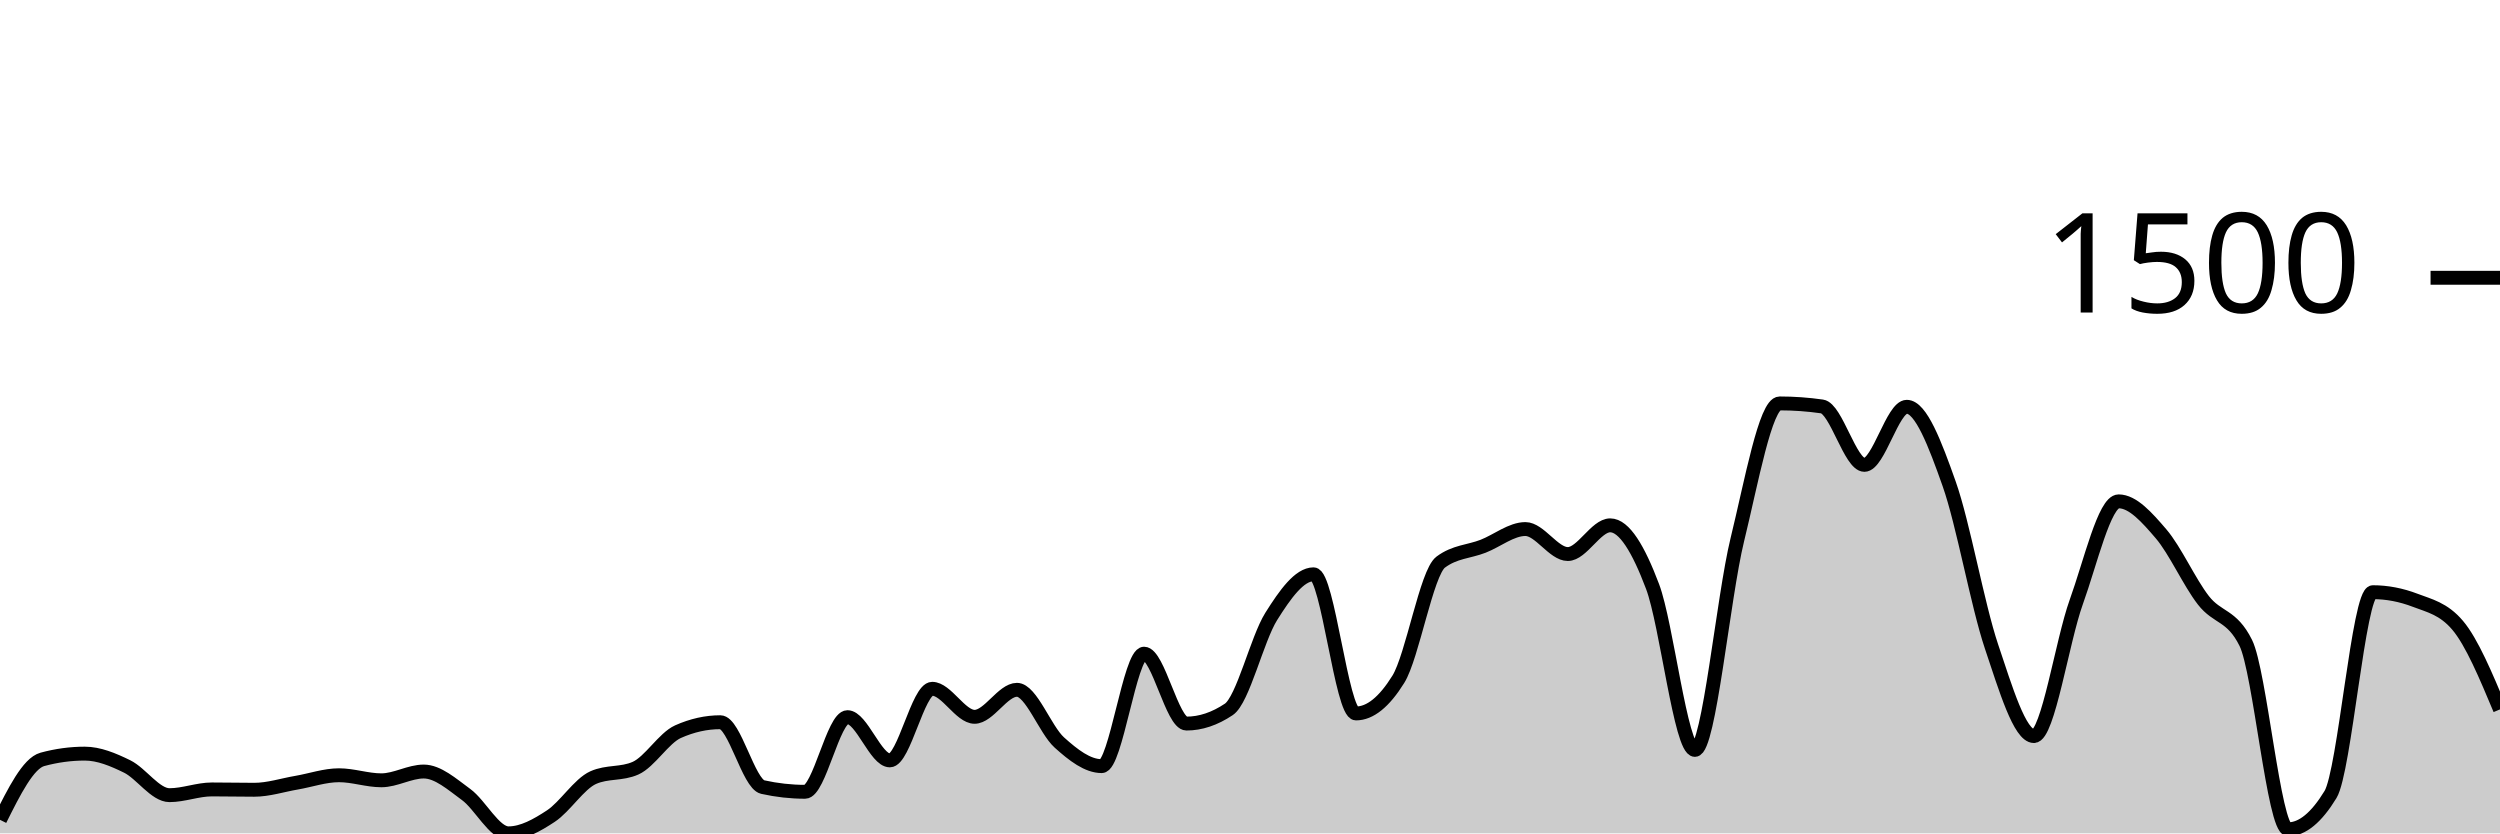
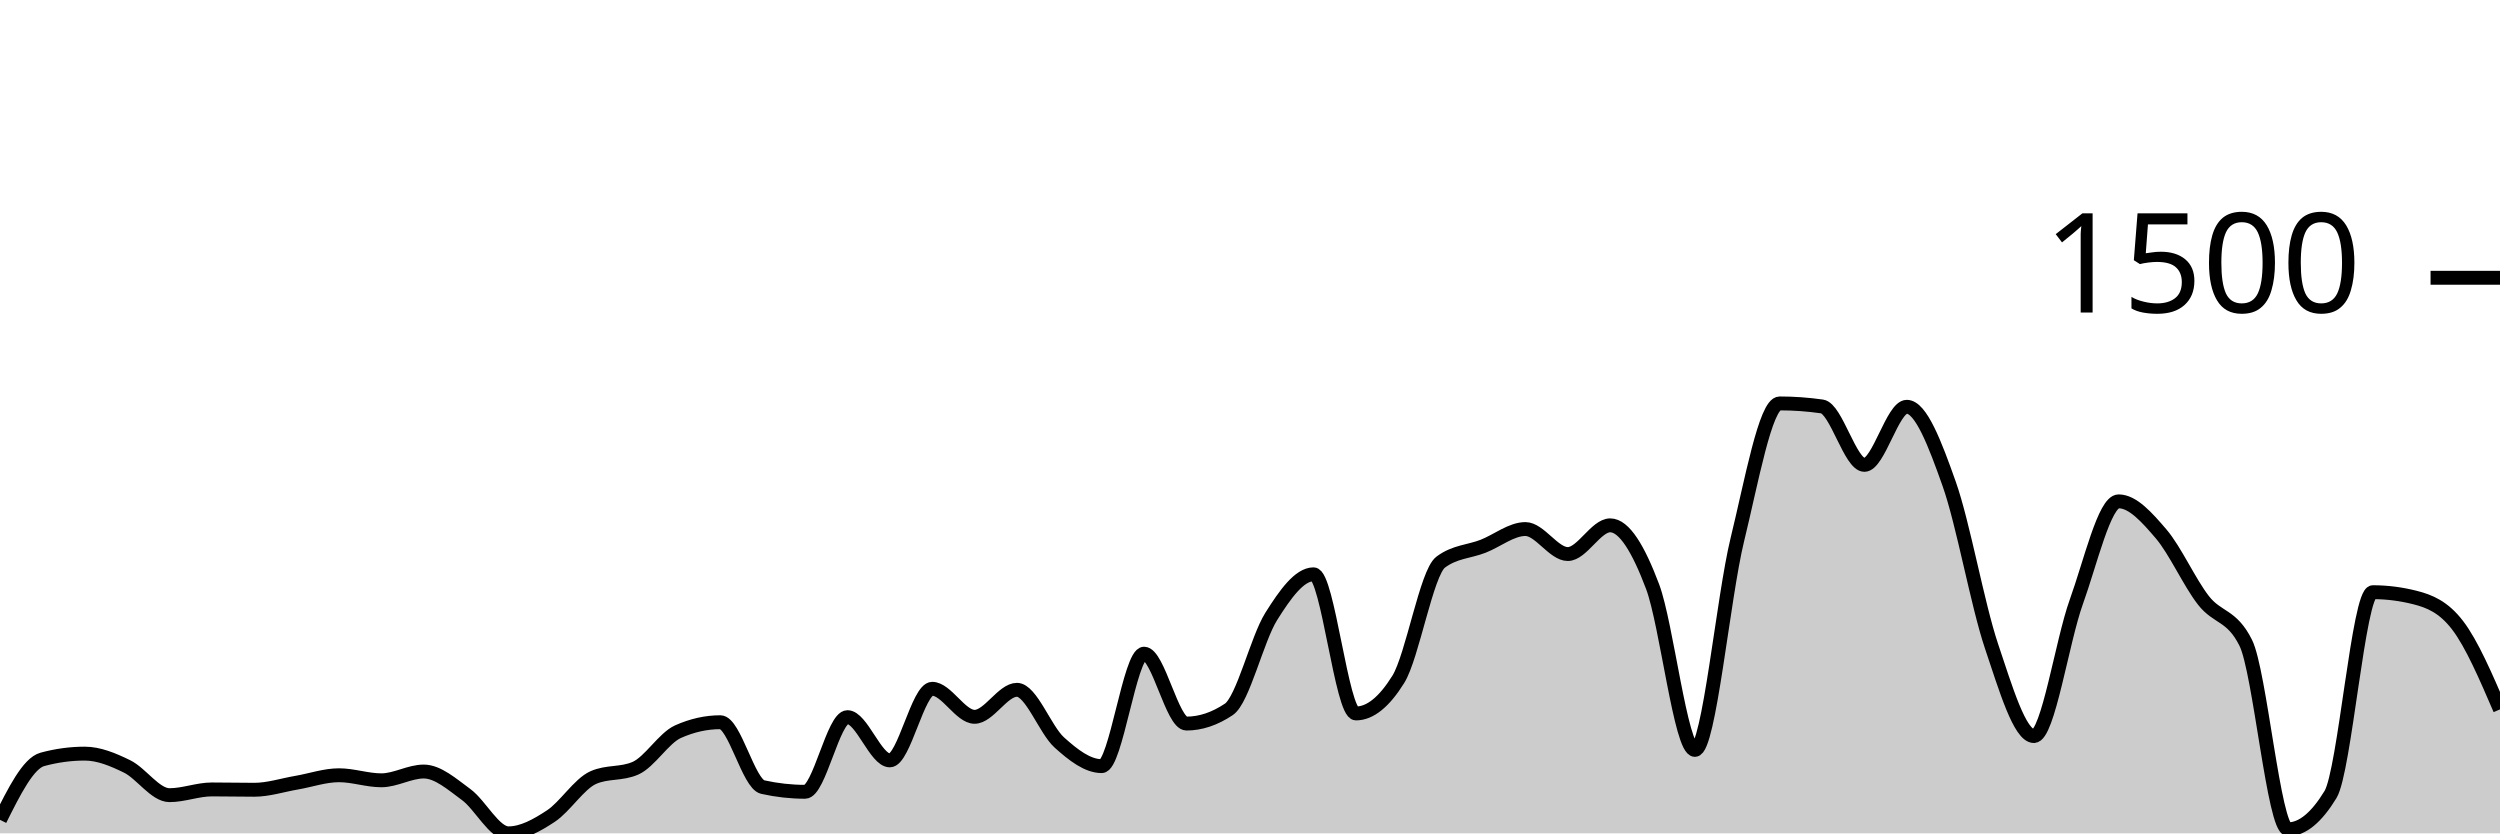
<svg xmlns="http://www.w3.org/2000/svg" viewBox="0 0 180 60">
  <g transform="translate(0,20)">
-     <path class="area" fill="rgba(0, 0, 0, 0.2)" d="M0,39.027C1.017,36.989,2.034,34.95,3.051,34.675C4.068,34.399,5.085,34.261,6.102,34.261C7.119,34.261,8.136,34.687,9.153,35.185C10.169,35.684,11.186,37.252,12.203,37.252C13.22,37.252,14.237,36.839,15.254,36.839C16.271,36.839,17.288,36.863,18.305,36.863C19.322,36.863,20.339,36.527,21.356,36.353C22.373,36.178,23.39,35.818,24.407,35.818C25.424,35.818,26.441,36.182,27.458,36.182C28.475,36.182,29.492,35.55,30.508,35.55C31.525,35.55,32.542,36.462,33.559,37.204C34.576,37.945,35.593,40,36.61,40C37.627,40,38.644,39.429,39.661,38.76C40.678,38.091,41.695,36.442,42.712,35.988C43.729,35.534,44.746,35.761,45.763,35.307C46.78,34.853,47.797,33.135,48.814,32.681C49.831,32.227,50.847,32,51.864,32C52.881,32,53.898,36.442,54.915,36.669C55.932,36.896,56.949,37.009,57.966,37.009C58.983,37.009,60,31.635,61.017,31.635C62.034,31.635,63.051,34.748,64.068,34.748C65.085,34.748,66.102,29.593,67.119,29.593C68.136,29.593,69.153,31.611,70.169,31.611C71.186,31.611,72.203,29.666,73.22,29.666C74.237,29.666,75.254,32.543,76.271,33.459C77.288,34.375,78.305,35.161,79.322,35.161C80.339,35.161,81.356,27.064,82.373,27.064C83.39,27.064,84.407,32.097,85.424,32.097C86.441,32.097,87.458,31.757,88.475,31.076C89.492,30.395,90.508,26.01,91.525,24.389C92.542,22.768,93.559,21.35,94.576,21.35C95.593,21.35,96.61,31.368,97.627,31.368C98.644,31.368,99.661,30.549,100.678,28.912C101.695,27.275,102.712,21.236,103.729,20.474C104.746,19.712,105.763,19.728,106.78,19.331C107.797,18.934,108.814,18.091,109.831,18.091C110.847,18.091,111.864,19.891,112.881,19.891C113.898,19.891,114.915,17.824,115.932,17.824C116.949,17.824,117.966,19.53,118.983,22.225C120,24.92,121.017,33.994,122.034,33.994C123.051,33.994,124.068,23.027,125.085,18.869C126.102,14.711,127.119,9.046,128.136,9.046C129.153,9.046,130.169,9.119,131.186,9.264C132.203,9.41,133.22,13.471,134.237,13.471C135.254,13.471,136.271,9.289,137.288,9.289C138.305,9.289,139.322,11.955,140.339,14.833C141.356,17.71,142.373,23.526,143.39,26.553C144.407,29.581,145.424,32.997,146.441,32.997C147.458,32.997,148.475,26.16,149.492,23.343C150.508,20.527,151.525,16.097,152.542,16.097C153.559,16.097,154.576,17.244,155.593,18.432C156.61,19.619,157.627,21.913,158.644,23.222C159.661,24.531,160.678,24.243,161.695,26.286C162.712,28.328,163.729,39.708,164.746,39.708C165.763,39.708,166.78,38.873,167.797,37.204C168.814,35.534,169.831,22.638,170.847,22.638C171.864,22.638,172.881,22.833,173.898,23.222C174.915,23.611,175.932,23.822,176.949,25.021C177.966,26.221,178.983,28.648,180,31.076L180,40C178.983,40,177.966,40,176.949,40C175.932,40,174.915,40,173.898,40C172.881,40,171.864,40,170.847,40C169.831,40,168.814,40,167.797,40C166.78,40,165.763,40,164.746,40C163.729,40,162.712,40,161.695,40C160.678,40,159.661,40,158.644,40C157.627,40,156.61,40,155.593,40C154.576,40,153.559,40,152.542,40C151.525,40,150.508,40,149.492,40C148.475,40,147.458,40,146.441,40C145.424,40,144.407,40,143.39,40C142.373,40,141.356,40,140.339,40C139.322,40,138.305,40,137.288,40C136.271,40,135.254,40,134.237,40C133.22,40,132.203,40,131.186,40C130.169,40,129.153,40,128.136,40C127.119,40,126.102,40,125.085,40C124.068,40,123.051,40,122.034,40C121.017,40,120,40,118.983,40C117.966,40,116.949,40,115.932,40C114.915,40,113.898,40,112.881,40C111.864,40,110.847,40,109.831,40C108.814,40,107.797,40,106.78,40C105.763,40,104.746,40,103.729,40C102.712,40,101.695,40,100.678,40C99.661,40,98.644,40,97.627,40C96.61,40,95.593,40,94.576,40C93.559,40,92.542,40,91.525,40C90.508,40,89.492,40,88.475,40C87.458,40,86.441,40,85.424,40C84.407,40,83.39,40,82.373,40C81.356,40,80.339,40,79.322,40C78.305,40,77.288,40,76.271,40C75.254,40,74.237,40,73.22,40C72.203,40,71.186,40,70.169,40C69.153,40,68.136,40,67.119,40C66.102,40,65.085,40,64.068,40C63.051,40,62.034,40,61.017,40C60,40,58.983,40,57.966,40C56.949,40,55.932,40,54.915,40C53.898,40,52.881,40,51.864,40C50.847,40,49.831,40,48.814,40C47.797,40,46.78,40,45.763,40C44.746,40,43.729,40,42.712,40C41.695,40,40.678,40,39.661,40C38.644,40,37.627,40,36.61,40C35.593,40,34.576,40,33.559,40C32.542,40,31.525,40,30.508,40C29.492,40,28.475,40,27.458,40C26.441,40,25.424,40,24.407,40C23.39,40,22.373,40,21.356,40C20.339,40,19.322,40,18.305,40C17.288,40,16.271,40,15.254,40C14.237,40,13.22,40,12.203,40C11.186,40,10.169,40,9.153,40C8.136,40,7.119,40,6.102,40C5.085,40,4.068,40,3.051,40C2.034,40,1.017,40,0,40Z" />
-     <path class="line" stroke="black" fill="none" d="M0,39.027C1.017,36.989,2.034,34.95,3.051,34.675C4.068,34.399,5.085,34.261,6.102,34.261C7.119,34.261,8.136,34.687,9.153,35.185C10.169,35.684,11.186,37.252,12.203,37.252C13.22,37.252,14.237,36.839,15.254,36.839C16.271,36.839,17.288,36.863,18.305,36.863C19.322,36.863,20.339,36.527,21.356,36.353C22.373,36.178,23.39,35.818,24.407,35.818C25.424,35.818,26.441,36.182,27.458,36.182C28.475,36.182,29.492,35.55,30.508,35.55C31.525,35.55,32.542,36.462,33.559,37.204C34.576,37.945,35.593,40,36.61,40C37.627,40,38.644,39.429,39.661,38.76C40.678,38.091,41.695,36.442,42.712,35.988C43.729,35.534,44.746,35.761,45.763,35.307C46.78,34.853,47.797,33.135,48.814,32.681C49.831,32.227,50.847,32,51.864,32C52.881,32,53.898,36.442,54.915,36.669C55.932,36.896,56.949,37.009,57.966,37.009C58.983,37.009,60,31.635,61.017,31.635C62.034,31.635,63.051,34.748,64.068,34.748C65.085,34.748,66.102,29.593,67.119,29.593C68.136,29.593,69.153,31.611,70.169,31.611C71.186,31.611,72.203,29.666,73.22,29.666C74.237,29.666,75.254,32.543,76.271,33.459C77.288,34.375,78.305,35.161,79.322,35.161C80.339,35.161,81.356,27.064,82.373,27.064C83.39,27.064,84.407,32.097,85.424,32.097C86.441,32.097,87.458,31.757,88.475,31.076C89.492,30.395,90.508,26.01,91.525,24.389C92.542,22.768,93.559,21.35,94.576,21.35C95.593,21.35,96.61,31.368,97.627,31.368C98.644,31.368,99.661,30.549,100.678,28.912C101.695,27.275,102.712,21.236,103.729,20.474C104.746,19.712,105.763,19.728,106.78,19.331C107.797,18.934,108.814,18.091,109.831,18.091C110.847,18.091,111.864,19.891,112.881,19.891C113.898,19.891,114.915,17.824,115.932,17.824C116.949,17.824,117.966,19.53,118.983,22.225C120,24.92,121.017,33.994,122.034,33.994C123.051,33.994,124.068,23.027,125.085,18.869C126.102,14.711,127.119,9.046,128.136,9.046C129.153,9.046,130.169,9.119,131.186,9.264C132.203,9.41,133.22,13.471,134.237,13.471C135.254,13.471,136.271,9.289,137.288,9.289C138.305,9.289,139.322,11.955,140.339,14.833C141.356,17.71,142.373,23.526,143.39,26.553C144.407,29.581,145.424,32.997,146.441,32.997C147.458,32.997,148.475,26.16,149.492,23.343C150.508,20.527,151.525,16.097,152.542,16.097C153.559,16.097,154.576,17.244,155.593,18.432C156.61,19.619,157.627,21.913,158.644,23.222C159.661,24.531,160.678,24.243,161.695,26.286C162.712,28.328,163.729,39.708,164.746,39.708C165.763,39.708,166.78,38.873,167.797,37.204C168.814,35.534,169.831,22.638,170.847,22.638C171.864,22.638,172.881,22.833,173.898,23.222C174.915,23.611,175.932,23.822,176.949,25.021C177.966,26.221,178.983,28.648,180,31.076" />
+     <path class="area" fill="rgba(0, 0, 0, 0.2)" d="M0,39.027C1.017,36.989,2.034,34.95,3.051,34.675C4.068,34.399,5.085,34.261,6.102,34.261C7.119,34.261,8.136,34.687,9.153,35.185C10.169,35.684,11.186,37.252,12.203,37.252C13.22,37.252,14.237,36.839,15.254,36.839C16.271,36.839,17.288,36.863,18.305,36.863C19.322,36.863,20.339,36.527,21.356,36.353C22.373,36.178,23.39,35.818,24.407,35.818C25.424,35.818,26.441,36.182,27.458,36.182C28.475,36.182,29.492,35.55,30.508,35.55C31.525,35.55,32.542,36.462,33.559,37.204C34.576,37.945,35.593,40,36.61,40C37.627,40,38.644,39.429,39.661,38.76C40.678,38.091,41.695,36.442,42.712,35.988C43.729,35.534,44.746,35.761,45.763,35.307C46.78,34.853,47.797,33.135,48.814,32.681C49.831,32.227,50.847,32,51.864,32C52.881,32,53.898,36.442,54.915,36.669C55.932,36.896,56.949,37.009,57.966,37.009C58.983,37.009,60,31.635,61.017,31.635C62.034,31.635,63.051,34.748,64.068,34.748C65.085,34.748,66.102,29.593,67.119,29.593C68.136,29.593,69.153,31.611,70.169,31.611C71.186,31.611,72.203,29.666,73.22,29.666C74.237,29.666,75.254,32.543,76.271,33.459C77.288,34.375,78.305,35.161,79.322,35.161C80.339,35.161,81.356,27.064,82.373,27.064C83.39,27.064,84.407,32.097,85.424,32.097C86.441,32.097,87.458,31.757,88.475,31.076C89.492,30.395,90.508,26.01,91.525,24.389C92.542,22.768,93.559,21.35,94.576,21.35C95.593,21.35,96.61,31.368,97.627,31.368C98.644,31.368,99.661,30.549,100.678,28.912C101.695,27.275,102.712,21.236,103.729,20.474C104.746,19.712,105.763,19.728,106.78,19.331C107.797,18.934,108.814,18.091,109.831,18.091C110.847,18.091,111.864,19.891,112.881,19.891C113.898,19.891,114.915,17.824,115.932,17.824C116.949,17.824,117.966,19.53,118.983,22.225C120,24.92,121.017,33.994,122.034,33.994C123.051,33.994,124.068,23.027,125.085,18.869C126.102,14.711,127.119,9.046,128.136,9.046C129.153,9.046,130.169,9.119,131.186,9.264C132.203,9.41,133.22,13.471,134.237,13.471C135.254,13.471,136.271,9.289,137.288,9.289C138.305,9.289,139.322,11.959,140.339,14.833C141.356,17.706,142.373,23.502,143.39,26.529C144.407,29.556,145.424,32.997,146.441,32.997C147.458,32.997,148.475,26.16,149.492,23.343C150.508,20.527,151.525,16.097,152.542,16.097C153.559,16.097,154.576,17.244,155.593,18.432C156.61,19.619,157.627,21.913,158.644,23.222C159.661,24.531,160.678,24.243,161.695,26.286C162.712,28.328,163.729,39.708,164.746,39.708C165.763,39.708,166.78,38.873,167.797,37.204C168.814,35.534,169.831,22.638,170.847,22.638C171.864,22.638,172.881,22.768,173.898,23.027C174.915,23.287,175.932,23.692,176.949,25.021C177.966,26.351,178.983,28.713,180,31.076L180,40C178.983,40,177.966,40,176.949,40C175.932,40,174.915,40,173.898,40C172.881,40,171.864,40,170.847,40C169.831,40,168.814,40,167.797,40C166.78,40,165.763,40,164.746,40C163.729,40,162.712,40,161.695,40C160.678,40,159.661,40,158.644,40C157.627,40,156.61,40,155.593,40C154.576,40,153.559,40,152.542,40C151.525,40,150.508,40,149.492,40C148.475,40,147.458,40,146.441,40C145.424,40,144.407,40,143.39,40C142.373,40,141.356,40,140.339,40C139.322,40,138.305,40,137.288,40C136.271,40,135.254,40,134.237,40C133.22,40,132.203,40,131.186,40C130.169,40,129.153,40,128.136,40C127.119,40,126.102,40,125.085,40C124.068,40,123.051,40,122.034,40C121.017,40,120,40,118.983,40C117.966,40,116.949,40,115.932,40C114.915,40,113.898,40,112.881,40C111.864,40,110.847,40,109.831,40C108.814,40,107.797,40,106.78,40C105.763,40,104.746,40,103.729,40C102.712,40,101.695,40,100.678,40C99.661,40,98.644,40,97.627,40C96.61,40,95.593,40,94.576,40C93.559,40,92.542,40,91.525,40C90.508,40,89.492,40,88.475,40C87.458,40,86.441,40,85.424,40C84.407,40,83.39,40,82.373,40C81.356,40,80.339,40,79.322,40C78.305,40,77.288,40,76.271,40C75.254,40,74.237,40,73.22,40C72.203,40,71.186,40,70.169,40C69.153,40,68.136,40,67.119,40C66.102,40,65.085,40,64.068,40C63.051,40,62.034,40,61.017,40C60,40,58.983,40,57.966,40C56.949,40,55.932,40,54.915,40C53.898,40,52.881,40,51.864,40C50.847,40,49.831,40,48.814,40C47.797,40,46.78,40,45.763,40C44.746,40,43.729,40,42.712,40C41.695,40,40.678,40,39.661,40C38.644,40,37.627,40,36.61,40C35.593,40,34.576,40,33.559,40C32.542,40,31.525,40,30.508,40C29.492,40,28.475,40,27.458,40C26.441,40,25.424,40,24.407,40C23.39,40,22.373,40,21.356,40C20.339,40,19.322,40,18.305,40C17.288,40,16.271,40,15.254,40C14.237,40,13.22,40,12.203,40C11.186,40,10.169,40,9.153,40C8.136,40,7.119,40,6.102,40C5.085,40,4.068,40,3.051,40C2.034,40,1.017,40,0,40Z" />
+     <path class="line" stroke="black" fill="none" d="M0,39.027C1.017,36.989,2.034,34.95,3.051,34.675C4.068,34.399,5.085,34.261,6.102,34.261C7.119,34.261,8.136,34.687,9.153,35.185C10.169,35.684,11.186,37.252,12.203,37.252C13.22,37.252,14.237,36.839,15.254,36.839C16.271,36.839,17.288,36.863,18.305,36.863C19.322,36.863,20.339,36.527,21.356,36.353C22.373,36.178,23.39,35.818,24.407,35.818C25.424,35.818,26.441,36.182,27.458,36.182C28.475,36.182,29.492,35.55,30.508,35.55C31.525,35.55,32.542,36.462,33.559,37.204C34.576,37.945,35.593,40,36.61,40C37.627,40,38.644,39.429,39.661,38.76C40.678,38.091,41.695,36.442,42.712,35.988C43.729,35.534,44.746,35.761,45.763,35.307C46.78,34.853,47.797,33.135,48.814,32.681C49.831,32.227,50.847,32,51.864,32C52.881,32,53.898,36.442,54.915,36.669C55.932,36.896,56.949,37.009,57.966,37.009C58.983,37.009,60,31.635,61.017,31.635C62.034,31.635,63.051,34.748,64.068,34.748C65.085,34.748,66.102,29.593,67.119,29.593C68.136,29.593,69.153,31.611,70.169,31.611C71.186,31.611,72.203,29.666,73.22,29.666C74.237,29.666,75.254,32.543,76.271,33.459C77.288,34.375,78.305,35.161,79.322,35.161C80.339,35.161,81.356,27.064,82.373,27.064C83.39,27.064,84.407,32.097,85.424,32.097C86.441,32.097,87.458,31.757,88.475,31.076C89.492,30.395,90.508,26.01,91.525,24.389C92.542,22.768,93.559,21.35,94.576,21.35C95.593,21.35,96.61,31.368,97.627,31.368C98.644,31.368,99.661,30.549,100.678,28.912C101.695,27.275,102.712,21.236,103.729,20.474C104.746,19.712,105.763,19.728,106.78,19.331C107.797,18.934,108.814,18.091,109.831,18.091C110.847,18.091,111.864,19.891,112.881,19.891C113.898,19.891,114.915,17.824,115.932,17.824C116.949,17.824,117.966,19.53,118.983,22.225C120,24.92,121.017,33.994,122.034,33.994C123.051,33.994,124.068,23.027,125.085,18.869C126.102,14.711,127.119,9.046,128.136,9.046C129.153,9.046,130.169,9.119,131.186,9.264C132.203,9.41,133.22,13.471,134.237,13.471C135.254,13.471,136.271,9.289,137.288,9.289C138.305,9.289,139.322,11.959,140.339,14.833C141.356,17.706,142.373,23.502,143.39,26.529C144.407,29.556,145.424,32.997,146.441,32.997C147.458,32.997,148.475,26.16,149.492,23.343C150.508,20.527,151.525,16.097,152.542,16.097C153.559,16.097,154.576,17.244,155.593,18.432C156.61,19.619,157.627,21.913,158.644,23.222C159.661,24.531,160.678,24.243,161.695,26.286C162.712,28.328,163.729,39.708,164.746,39.708C165.763,39.708,166.78,38.873,167.797,37.204C168.814,35.534,169.831,22.638,170.847,22.638C171.864,22.638,172.881,22.768,173.898,23.027C174.915,23.287,175.932,23.692,176.949,25.021C177.966,26.351,178.983,28.713,180,31.076" />
    <path class="axis-ceiling" stroke-width="1" stroke="black" fill="none" d="M175,0L180,0" />
    <text class="axis-ceiling-label" font-family="sans-serif" text-anchor="end" font-size="10px" x="170" y="2.5">1500</text>
  </g>
</svg>
